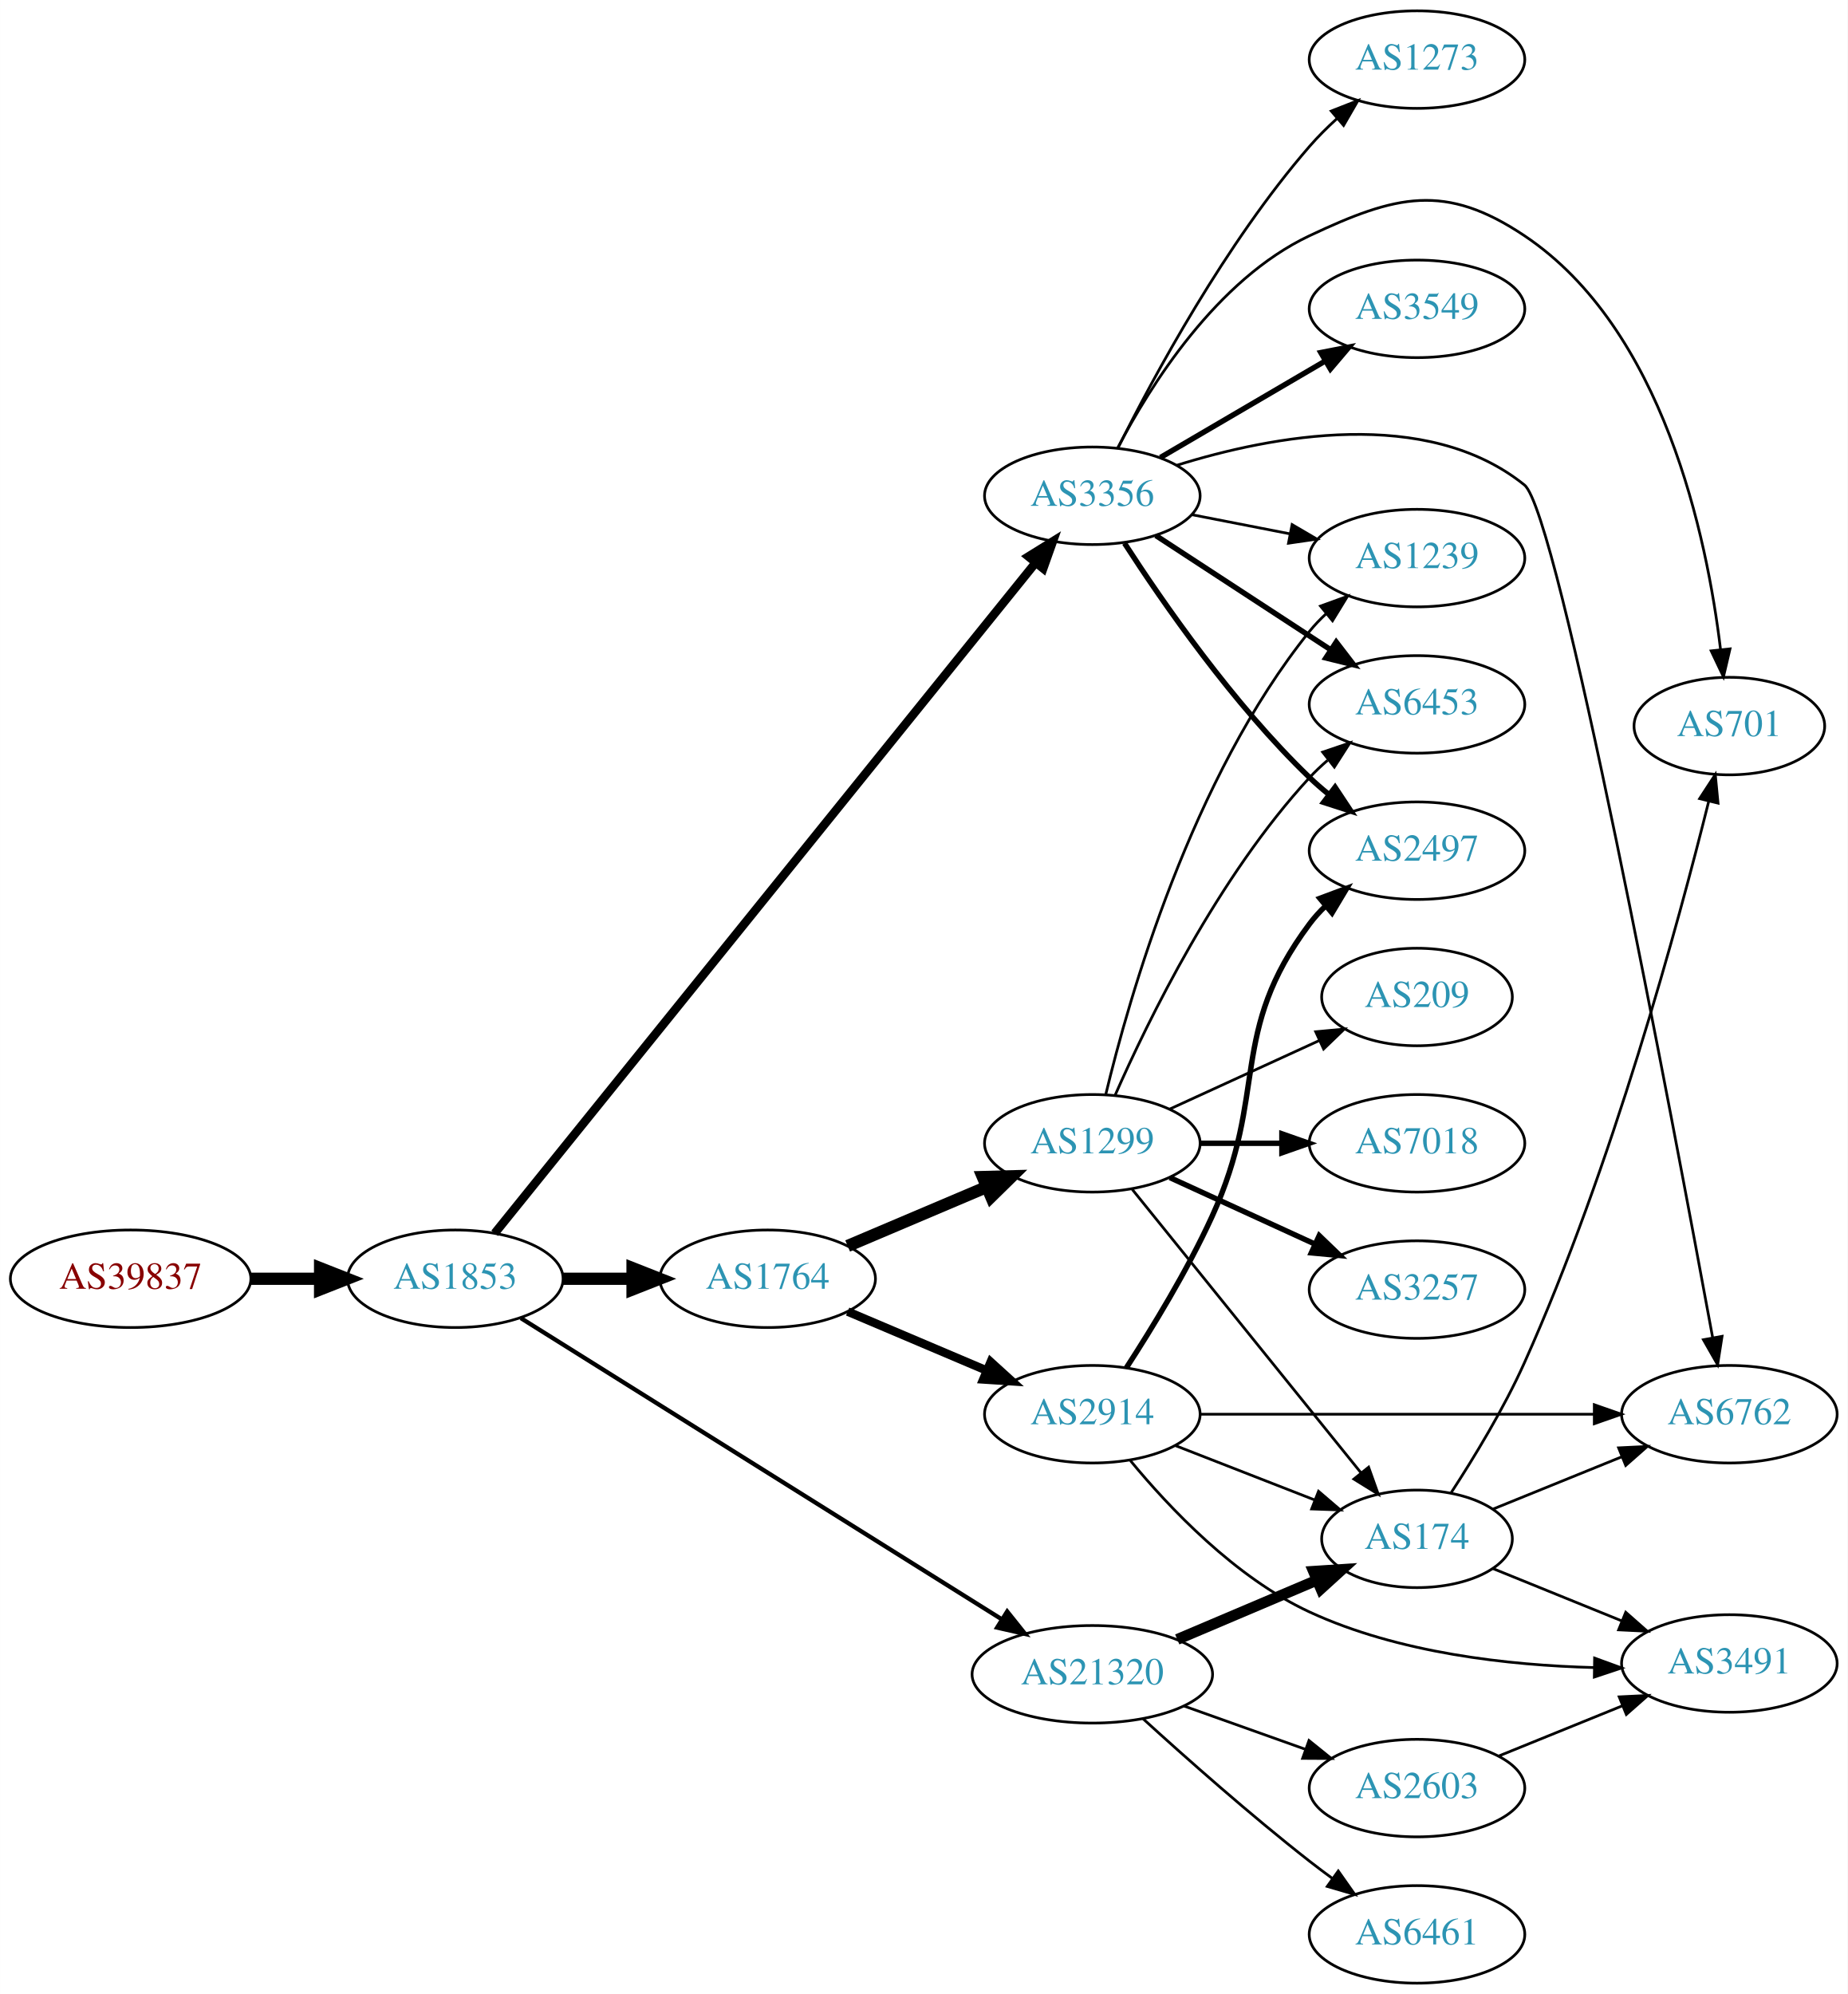
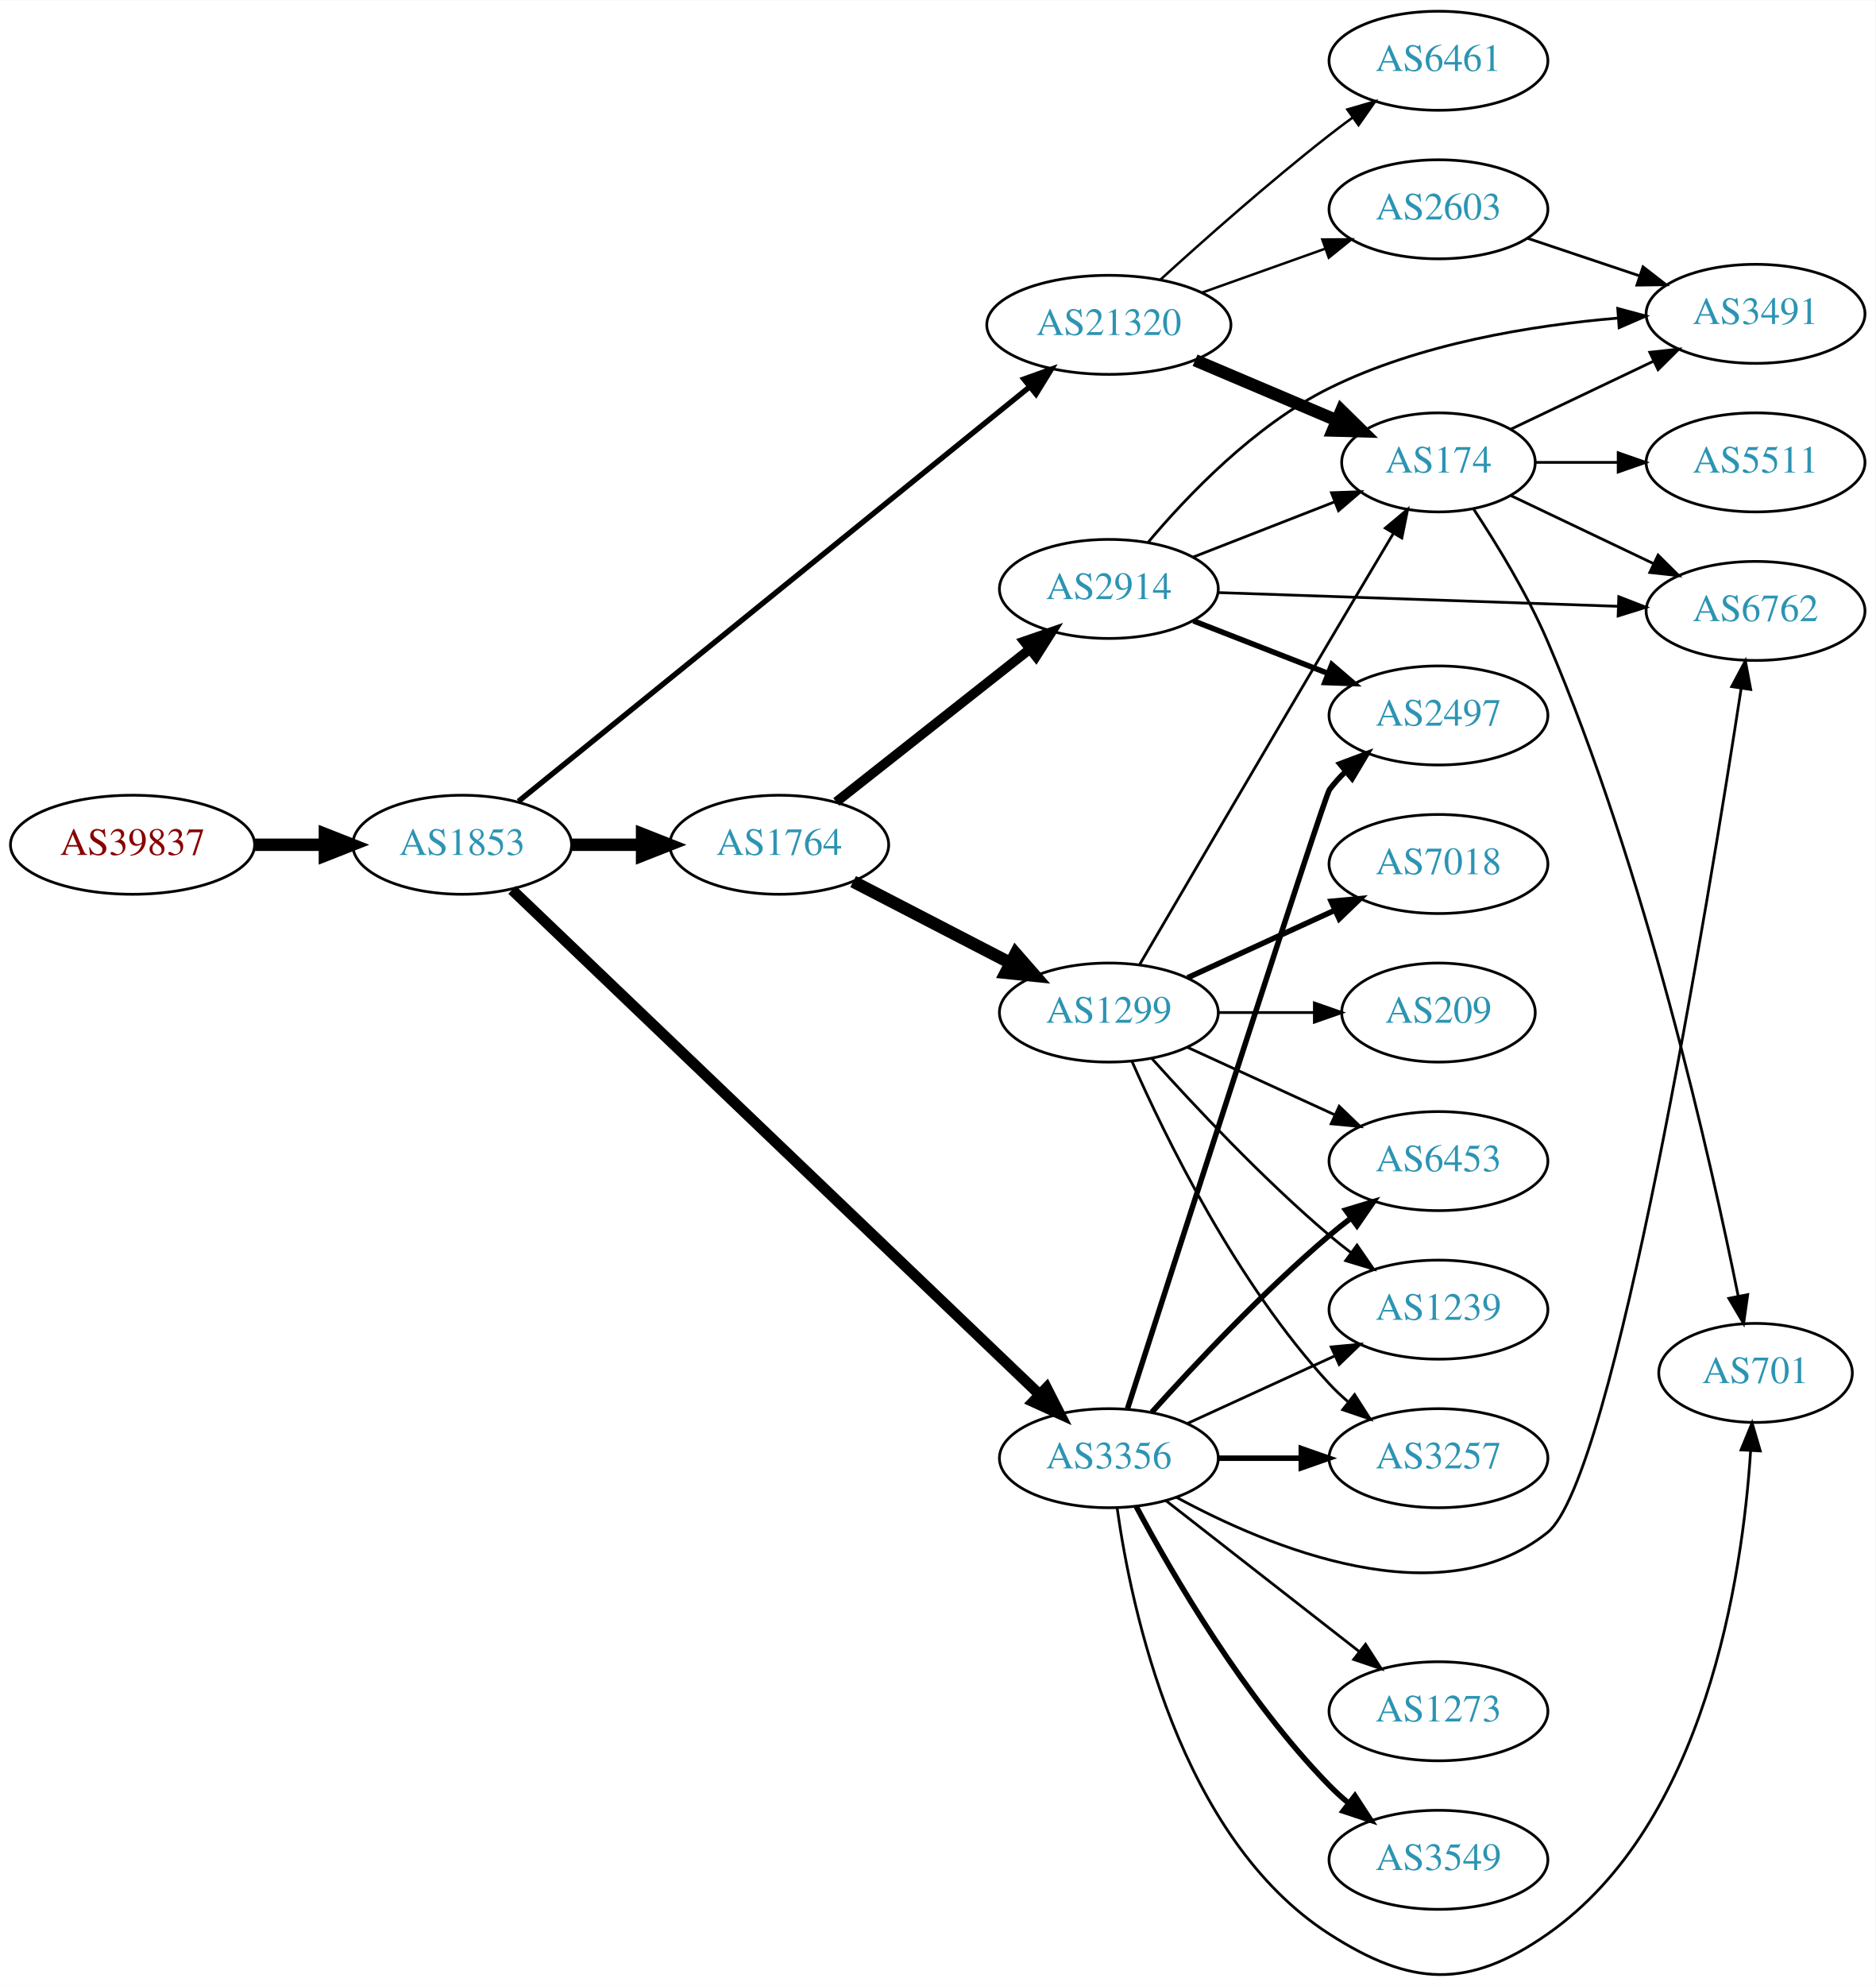
- <svg xmlns="http://www.w3.org/2000/svg" xmlns:xlink="http://www.w3.org/1999/xlink" width="682pt" height="736pt" viewBox="0.00 0.00 681.96 736.00">
-   <g id="graph0" class="graph" transform="scale(1 1) rotate(0) translate(4 732)">
-     <polygon fill="white" stroke="none" points="-4,4 -4,-732 677.956,-732 677.956,4 -4,4" />
+ <svg xmlns="http://www.w3.org/2000/svg" xmlns:xlink="http://www.w3.org/1999/xlink" width="682pt" height="722pt" viewBox="0.00 0.00 681.96 721.78">
+   <g id="graph0" class="graph" transform="scale(1 1) rotate(0) translate(4 717.782)">
+     <polygon fill="white" stroke="none" points="-4,4 -4,-717.782 677.956,-717.782 677.956,4 -4,4" />
    <g id="node1" class="node">
      <g id="a_node1">
        <a xlink:href="/asn/39837" xlink:title="AS39837 ~ MUR [AT]">
-           <ellipse fill="#ffffff" stroke="black" cx="44.196" cy="-260" rx="44.393" ry="18" />
-           <text text-anchor="middle" x="44.196" y="-256.3" font-family="Times,serif" font-size="14.00" fill="#880000">AS39837</text>
+           <ellipse fill="#ffffff" stroke="black" cx="44.196" cy="-410.782" rx="44.393" ry="18" />
+           <text text-anchor="middle" x="44.196" y="-407.082" font-family="Times,serif" font-size="14.00" fill="#880000">AS39837</text>
        </a>
      </g>
    </g>
    <g id="node2" class="node">
      <g id="a_node2">
        <a xlink:href="/asn/1853" xlink:title="AS1853 ~ ACOnet Backbone [AT]">
-           <ellipse fill="#ffffff" stroke="black" cx="164.039" cy="-260" rx="39.794" ry="18" />
-           <text text-anchor="middle" x="164.039" y="-256.3" font-family="Times,serif" font-size="14.00" fill="#2c94b3">AS1853</text>
+           <ellipse fill="#ffffff" stroke="black" cx="164.039" cy="-410.782" rx="39.794" ry="18" />
+           <text text-anchor="middle" x="164.039" y="-407.082" font-family="Times,serif" font-size="14.00" fill="#2c94b3">AS1853</text>
        </a>
      </g>
    </g>
    <g id="edge1" class="edge">
-       <path fill="none" stroke="black" stroke-width="4.5" d="M88.407,-260C96.72,-260 105.482,-260 113.965,-260" />
-       <polygon fill="black" stroke="black" stroke-width="4.5" points="114.123,-263.938 124.123,-260 114.123,-256.063 114.123,-263.938" />
+       <path fill="none" stroke="black" stroke-width="4.5" d="M88.407,-410.782C96.72,-410.782 105.482,-410.782 113.965,-410.782" />
+       <polygon fill="black" stroke="black" stroke-width="4.5" points="114.123,-414.72 124.123,-410.782 114.123,-406.845 114.123,-414.72" />
    </g>
    <g id="node3" class="node">
      <g id="a_node3">
        <a xlink:href="/asn/1764" xlink:title="AS1764 ~ NEXTLAYER-AS [AT]">
-           <ellipse fill="#ffffff" stroke="black" cx="279.332" cy="-260" rx="39.794" ry="18" />
-           <text text-anchor="middle" x="279.332" y="-256.3" font-family="Times,serif" font-size="14.00" fill="#2c94b3">AS1764</text>
+           <ellipse fill="#ffffff" stroke="black" cx="279.332" cy="-410.782" rx="39.794" ry="18" />
+           <text text-anchor="middle" x="279.332" y="-407.082" font-family="Times,serif" font-size="14.00" fill="#2c94b3">AS1764</text>
        </a>
      </g>
    </g>
    <g id="edge2" class="edge">
-       <path fill="none" stroke="black" stroke-width="4.5" d="M203.711,-260C211.914,-260 220.678,-260 229.21,-260" />
-       <polygon fill="black" stroke="black" stroke-width="4.5" points="229.449,-263.938 239.449,-260 229.449,-256.063 229.449,-263.938" />
+       <path fill="none" stroke="black" stroke-width="4.5" d="M203.711,-410.782C211.914,-410.782 220.678,-410.782 229.21,-410.782" />
+       <polygon fill="black" stroke="black" stroke-width="4.5" points="229.449,-414.72 239.449,-410.782 229.449,-406.845 229.449,-414.72" />
    </g>
    <g id="node4" class="node">
      <g id="a_node4">
-         <a xlink:href="/asn/3356" xlink:title="AS3356 ~ Level 3 Parent, LLC [US]">
-           <ellipse fill="#ffffff" stroke="black" cx="399.174" cy="-549" rx="39.794" ry="18" />
-           <text text-anchor="middle" x="399.174" y="-545.3" font-family="Times,serif" font-size="14.00" fill="#2c94b3">AS3356</text>
+         <a xlink:href="/asn/21320" xlink:title="AS21320 ~ GEANT Vereniging [EU]">
+           <ellipse fill="#ffffff" stroke="black" cx="399.174" cy="-599.782" rx="44.393" ry="18" />
+           <text text-anchor="middle" x="399.174" y="-596.082" font-family="Times,serif" font-size="14.00" fill="#2c94b3">AS21320</text>
        </a>
      </g>
    </g>
    <g id="edge3" class="edge">
-       <path fill="none" stroke="black" stroke-width="3.176" d="M178.581,-276.787C217.854,-325.471 331.938,-466.892 378.268,-524.324" />
-       <polygon fill="black" stroke="black" stroke-width="3.176" points="375.592,-526.581 384.595,-532.167 381.04,-522.186 375.592,-526.581" />
+       <path fill="none" stroke="black" stroke-width="1.969" d="M184.515,-426.571C225.896,-460.118 322.689,-538.587 370.478,-577.329" />
+       <polygon fill="black" stroke="black" stroke-width="1.969" points="368.287,-580.059 378.259,-583.638 372.695,-574.621 368.287,-580.059" />
    </g>
    <g id="node5" class="node">
      <g id="a_node5">
-         <a xlink:href="/asn/21320" xlink:title="AS21320 ~ GEANT Vereniging [EU]">
-           <ellipse fill="#ffffff" stroke="black" cx="399.174" cy="-114" rx="44.393" ry="18" />
-           <text text-anchor="middle" x="399.174" y="-110.3" font-family="Times,serif" font-size="14.00" fill="#2c94b3">AS21320</text>
+         <a xlink:href="/asn/3356" xlink:title="AS3356 ~ Level 3 Parent, LLC [US]">
+           <ellipse fill="#ffffff" stroke="black" cx="399.174" cy="-187.782" rx="39.794" ry="18" />
+           <text text-anchor="middle" x="399.174" y="-184.082" font-family="Times,serif" font-size="14.00" fill="#2c94b3">AS3356</text>
        </a>
      </g>
    </g>
    <g id="edge4" class="edge">
-       <path fill="none" stroke="black" stroke-width="1.588" d="M188.245,-245.467C230.01,-219.312 317.921,-164.258 365.661,-134.361" />
-       <polygon fill="black" stroke="black" stroke-width="1.588" points="367.75,-137.183 374.368,-128.909 364.035,-131.25 367.75,-137.183" />
+       <path fill="none" stroke="black" stroke-width="3.938" d="M182.182,-394.385C223.122,-355.225 326.689,-256.159 373.968,-210.936" />
+       <polygon fill="black" stroke="black" stroke-width="3.938" points="376.513,-213.345 381.32,-203.903 371.675,-208.286 376.513,-213.345" />
    </g>
    <g id="node6" class="node">
      <g id="a_node6">
-         <a xlink:href="/asn/2914" xlink:title="AS2914 ~ NTT America, Inc. [US]">
-           <ellipse fill="#ffffff" stroke="black" cx="399.174" cy="-210" rx="39.794" ry="18" />
-           <text text-anchor="middle" x="399.174" y="-206.3" font-family="Times,serif" font-size="14.00" fill="#2c94b3">AS2914</text>
+         <a xlink:href="/asn/1299" xlink:title="AS1299 ~ Telia Carrier [EU]">
+           <ellipse fill="#ffffff" stroke="black" cx="399.174" cy="-349.782" rx="39.794" ry="18" />
+           <text text-anchor="middle" x="399.174" y="-346.082" font-family="Times,serif" font-size="14.00" fill="#2c94b3">AS1299</text>
        </a>
      </g>
    </g>
    <g id="edge5" class="edge">
-       <path fill="none" stroke="black" stroke-width="3.15" d="M308.858,-247.896C324.232,-241.373 343.408,-233.237 360.047,-226.177" />
-       <polygon fill="black" stroke="black" stroke-width="3.15" points="361.663,-229.293 369.502,-222.165 358.929,-222.849 361.663,-229.293" />
+       <path fill="none" stroke="black" stroke-width="4.5" d="M306.193,-397.396C323.001,-388.695 345.116,-377.247 363.449,-367.758" />
+       <polygon fill="black" stroke="black" stroke-width="4.5" points="365.303,-371.232 372.373,-363.138 361.683,-364.238 365.303,-371.232" />
    </g>
    <g id="node7" class="node">
      <g id="a_node7">
-         <a xlink:href="/asn/1299" xlink:title="AS1299 ~ Telia Carrier [EU]">
-           <ellipse fill="#ffffff" stroke="black" cx="399.174" cy="-310" rx="39.794" ry="18" />
-           <text text-anchor="middle" x="399.174" y="-306.3" font-family="Times,serif" font-size="14.00" fill="#2c94b3">AS1299</text>
+         <a xlink:href="/asn/2914" xlink:title="AS2914 ~ NTT America, Inc. [US]">
+           <ellipse fill="#ffffff" stroke="black" cx="399.174" cy="-503.782" rx="39.794" ry="18" />
+           <text text-anchor="middle" x="399.174" y="-500.082" font-family="Times,serif" font-size="14.00" fill="#2c94b3">AS2914</text>
        </a>
      </g>
    </g>
    <g id="edge6" class="edge">
-       <path fill="none" stroke="black" stroke-width="4.5" d="M308.858,-272.104C324.232,-278.627 343.408,-286.763 360.047,-293.823" />
-       <polygon fill="black" stroke="black" stroke-width="4.5" points="358.758,-297.553 369.502,-297.835 361.834,-290.304 358.758,-297.553" />
+       <path fill="none" stroke="black" stroke-width="3.5" d="M300.056,-426.349C319.345,-441.571 348.89,-464.888 370.521,-481.959" />
+       <polygon fill="black" stroke="black" stroke-width="3.5" points="368.367,-484.718 378.386,-488.166 372.704,-479.223 368.367,-484.718" />
    </g>
    <g id="node8" class="node">
      <g id="a_node8">
-         <a xlink:href="/asn/3549" xlink:title="AS3549 ~ Level 3 Parent, LLC [US]">
-           <ellipse fill="#ffffff" stroke="black" cx="519.017" cy="-618" rx="39.794" ry="18" />
-           <text text-anchor="middle" x="519.017" y="-614.3" font-family="Times,serif" font-size="14.00" fill="#2c94b3">AS3549</text>
+         <a xlink:href="/asn/2603" xlink:title="AS2603 ~ NORDUnet [NO]">
+           <ellipse fill="#ffffff" stroke="black" cx="519.017" cy="-641.782" rx="39.794" ry="18" />
+           <text text-anchor="middle" x="519.017" y="-638.082" font-family="Times,serif" font-size="14.00" fill="#2c94b3">AS2603</text>
        </a>
      </g>
    </g>
    <g id="edge7" class="edge">
-       <path fill="none" stroke="black" stroke-width="2" d="M424.306,-563.13C441.861,-573.409 465.836,-587.447 485.141,-598.75" />
-       <polygon fill="black" stroke="black" stroke-width="2" points="483.519,-601.857 493.917,-603.889 487.056,-595.816 483.519,-601.857" />
+       <path fill="none" stroke="black" stroke-width="0.9" d="M433,-611.482C446.833,-616.412 463.072,-622.2 477.629,-627.388" />
+       <polygon fill="black" stroke="black" stroke-width="0.9" points="476.794,-630.806 487.389,-630.866 479.144,-624.212 476.794,-630.806" />
    </g>
    <g id="node9" class="node">
      <g id="a_node9">
-         <a xlink:href="/asn/6762" xlink:title="AS6762 ~ TELECOM ITALIA SPARKLE S.p.A. [IT]">
-           <ellipse fill="#ffffff" stroke="black" cx="634.31" cy="-210" rx="39.794" ry="18" />
-           <text text-anchor="middle" x="634.31" y="-206.3" font-family="Times,serif" font-size="14.00" fill="#2c94b3">AS6762</text>
+         <a xlink:href="/asn/6461" xlink:title="AS6461 ~ Zayo Bandwidth [US]">
+           <ellipse fill="#ffffff" stroke="black" cx="519.017" cy="-695.782" rx="39.794" ry="18" />
+           <text text-anchor="middle" x="519.017" y="-692.082" font-family="Times,serif" font-size="14.00" fill="#2c94b3">AS6461</text>
        </a>
      </g>
    </g>
    <g id="edge8" class="edge">
-       <path fill="none" stroke="black" d="M430.407,-560.281C465.314,-571.159 522.55,-582.099 558.663,-553 571.124,-542.959 613.398,-318.438 628.166,-238.193" />
-       <polygon fill="black" stroke="black" points="631.621,-238.757 629.984,-228.29 624.736,-237.494 631.621,-238.757" />
+       <path fill="none" stroke="black" stroke-width="0.9" d="M417.952,-616.243C433.704,-630.591 457.528,-651.717 479.37,-668.782 482.097,-670.913 484.978,-673.076 487.886,-675.204" />
+       <polygon fill="black" stroke="black" stroke-width="0.9" points="485.885,-678.075 496.055,-681.045 489.957,-672.381 485.885,-678.075" />
    </g>
    <g id="node10" class="node">
      <g id="a_node10">
-         <a xlink:href="/asn/701" xlink:title="AS701 ~ UUNET [US]">
-           <ellipse fill="#ffffff" stroke="black" cx="634.31" cy="-464" rx="35.194" ry="18" />
-           <text text-anchor="middle" x="634.31" y="-460.3" font-family="Times,serif" font-size="14.00" fill="#2c94b3">AS701</text>
+         <a xlink:href="/asn/174" xlink:title="AS174 ~ Cogent Communications [US]">
+           <ellipse fill="#ffffff" stroke="black" cx="519.017" cy="-549.782" rx="35.194" ry="18" />
+           <text text-anchor="middle" x="519.017" y="-546.082" font-family="Times,serif" font-size="14.00" fill="#2c94b3">AS174</text>
        </a>
      </g>
    </g>
    <g id="edge9" class="edge">
-       <path fill="none" stroke="black" d="M408.465,-566.515C420.44,-589.491 444.974,-628.785 479.37,-645 511.247,-660.027 529.376,-664.602 558.663,-645 609.985,-610.65 626.058,-533.891 631.065,-492.219" />
-       <polygon fill="black" stroke="black" points="634.555,-492.501 632.137,-482.186 627.595,-491.757 634.555,-492.501" />
-     </g>
-     <g id="node11" class="node">
-       <g id="a_node11">
-         <a xlink:href="/asn/6453" xlink:title="AS6453 ~ TATA COMMUNICATIONS (AMERICA) INC [US]">
-           <ellipse fill="#ffffff" stroke="black" cx="519.017" cy="-472" rx="39.794" ry="18" />
-           <text text-anchor="middle" x="519.017" y="-468.3" font-family="Times,serif" font-size="14.00" fill="#2c94b3">AS6453</text>
-         </a>
-       </g>
-     </g>
-     <g id="edge10" class="edge">
-       <path fill="none" stroke="black" stroke-width="2" d="M422.617,-534.336C440.882,-522.401 466.859,-505.427 487.095,-492.205" />
-       <polygon fill="black" stroke="black" stroke-width="2" points="489.201,-495.01 495.658,-486.61 485.372,-489.15 489.201,-495.01" />
+       <path fill="none" stroke="black" stroke-width="4.5" d="M430.522,-586.906C446.255,-580.23 465.576,-572.033 482.056,-565.04" />
+       <polygon fill="black" stroke="black" stroke-width="4.5" points="483.715,-568.614 491.382,-561.083 480.639,-561.365 483.715,-568.614" />
    </g>
    <g id="node12" class="node">
      <g id="a_node12">
-         <a xlink:href="/asn/2497" xlink:title="AS2497 ~ Internet Initiative Japan Inc. [JP]">
-           <ellipse fill="#ffffff" stroke="black" cx="519.017" cy="-418" rx="39.794" ry="18" />
-           <text text-anchor="middle" x="519.017" y="-414.3" font-family="Times,serif" font-size="14.00" fill="#2c94b3">AS2497</text>
+         <a xlink:href="/asn/3549" xlink:title="AS3549 ~ Level 3 Parent, LLC [US]">
+           <ellipse fill="#ffffff" stroke="black" cx="519.017" cy="-41.782" rx="39.794" ry="18" />
+           <text text-anchor="middle" x="519.017" y="-38.082" font-family="Times,serif" font-size="14.00" fill="#2c94b3">AS3549</text>
        </a>
      </g>
    </g>
    <g id="edge11" class="edge">
-       <path fill="none" stroke="black" stroke-width="2" d="M411.062,-531.487C425.139,-509.686 451.208,-472.03 479.37,-445 481.529,-442.928 483.86,-440.897 486.269,-438.937" />
-       <polygon fill="black" stroke="black" stroke-width="2" points="488.776,-441.429 494.627,-432.596 484.545,-435.852 488.776,-441.429" />
+       <path fill="none" stroke="black" stroke-width="2" d="M409.15,-170.169C422.264,-145.562 448.49,-100.369 479.37,-68.782 481.462,-66.643 483.745,-64.563 486.121,-62.571" />
+       <polygon fill="black" stroke="black" stroke-width="2" points="488.64,-65.049 494.42,-56.169 484.364,-59.506 488.64,-65.049" />
    </g>
    <g id="node13" class="node">
      <g id="a_node13">
        <a xlink:href="/asn/1239" xlink:title="AS1239 ~ Sprint [US]">
-           <ellipse fill="#ffffff" stroke="black" cx="519.017" cy="-526" rx="39.794" ry="18" />
-           <text text-anchor="middle" x="519.017" y="-522.3" font-family="Times,serif" font-size="14.00" fill="#2c94b3">AS1239</text>
+           <ellipse fill="#ffffff" stroke="black" cx="519.017" cy="-241.782" rx="39.794" ry="18" />
+           <text text-anchor="middle" x="519.017" y="-238.082" font-family="Times,serif" font-size="14.00" fill="#2c94b3">AS1239</text>
        </a>
      </g>
    </g>
    <g id="edge12" class="edge">
-       <path fill="none" stroke="black" d="M435.851,-542.037C447.282,-539.806 460.104,-537.303 472.158,-534.951" />
-       <polygon fill="black" stroke="black" points="472.911,-538.37 482.055,-533.019 471.57,-531.499 472.911,-538.37" />
+       <path fill="none" stroke="black" d="M427.803,-200.443C443.76,-207.755 464.031,-217.044 481.313,-224.963" />
+       <polygon fill="black" stroke="black" points="480.012,-228.217 490.561,-229.201 482.928,-221.853 480.012,-228.217" />
    </g>
    <g id="node14" class="node">
      <g id="a_node14">
-         <a xlink:href="/asn/1273" xlink:title="AS1273 ~ Vodafone Group PLC [EU]">
-           <ellipse fill="#ffffff" stroke="black" cx="519.017" cy="-710" rx="39.794" ry="18" />
-           <text text-anchor="middle" x="519.017" y="-706.3" font-family="Times,serif" font-size="14.00" fill="#2c94b3">AS1273</text>
+         <a xlink:href="/asn/3257" xlink:title="AS3257 ~ GTT [DE]">
+           <ellipse fill="#ffffff" stroke="black" cx="519.017" cy="-187.782" rx="39.794" ry="18" />
+           <text text-anchor="middle" x="519.017" y="-184.082" font-family="Times,serif" font-size="14.00" fill="#2c94b3">AS3257</text>
        </a>
      </g>
    </g>
    <g id="edge13" class="edge">
-       <path fill="none" stroke="black" d="M408.771,-566.913C421.805,-593.015 448.361,-642.278 479.37,-678 482.407,-681.499 485.851,-684.925 489.4,-688.158" />
-       <polygon fill="black" stroke="black" points="487.358,-691.018 497.225,-694.879 491.92,-685.708 487.358,-691.018" />
+       <path fill="none" stroke="black" stroke-width="2" d="M439.087,-187.782C448.64,-187.782 458.99,-187.782 468.952,-187.782" />
+       <polygon fill="black" stroke="black" stroke-width="2" points="469.145,-191.283 479.145,-187.782 469.145,-184.283 469.145,-191.283" />
    </g>
    <g id="node15" class="node">
      <g id="a_node15">
-         <a xlink:href="/asn/174" xlink:title="AS174 ~ Cogent Communications [US]">
-           <ellipse fill="#ffffff" stroke="black" cx="519.017" cy="-164" rx="35.194" ry="18" />
-           <text text-anchor="middle" x="519.017" y="-160.3" font-family="Times,serif" font-size="14.00" fill="#2c94b3">AS174</text>
-         </a>
-       </g>
-     </g>
-     <g id="edge26" class="edge">
-       <path fill="none" stroke="black" stroke-width="4" d="M430.522,-126.876C446.255,-133.552 465.576,-141.75 482.056,-148.742" />
-       <polygon fill="black" stroke="black" stroke-width="4" points="480.81,-152.015 491.382,-152.699 483.544,-145.571 480.81,-152.015" />
+         <a xlink:href="/asn/701" xlink:title="AS701 ~ UUNET [US]">
+           <ellipse fill="#ffffff" stroke="black" cx="634.31" cy="-218.782" rx="35.194" ry="18" />
+           <text text-anchor="middle" x="634.31" y="-215.082" font-family="Times,serif" font-size="14.00" fill="#2c94b3">AS701</text>
+         </a>
+       </g>
+     </g>
+     <g id="edge14" class="edge">
+       <path fill="none" stroke="black" d="M402.168,-169.773C407.32,-133.011 424.75,-49.85 479.37,-14.782 509.026,4.257 529.778,5.406 558.663,-14.782 616.184,-54.985 629.523,-144.528 632.519,-190.44" />
+       <polygon fill="black" stroke="black" points="629.032,-190.793 633.057,-200.593 636.023,-190.422 629.032,-190.793" />
+     </g>
+     <g id="node16" class="node">
+       <g id="a_node16">
+         <a xlink:href="/asn/6762" xlink:title="AS6762 ~ TELECOM ITALIA SPARKLE S.p.A. [IT]">
+           <ellipse fill="#ffffff" stroke="black" cx="634.31" cy="-495.782" rx="39.794" ry="18" />
+           <text text-anchor="middle" x="634.31" y="-492.082" font-family="Times,serif" font-size="14.00" fill="#2c94b3">AS6762</text>
+         </a>
+       </g>
+     </g>
+     <g id="edge15" class="edge">
+       <path fill="none" stroke="black" d="M423.702,-173.595C457.381,-155.327 519.573,-129.444 558.663,-160.782 582.918,-180.227 617.232,-390.581 629.088,-467.674" />
+       <polygon fill="black" stroke="black" points="625.639,-468.277 630.609,-477.634 632.559,-467.22 625.639,-468.277" />
+     </g>
+     <g id="node17" class="node">
+       <g id="a_node17">
+         <a xlink:href="/asn/2497" xlink:title="AS2497 ~ Internet Initiative Japan Inc. [JP]">
+           <ellipse fill="#ffffff" stroke="black" cx="519.017" cy="-457.782" rx="39.794" ry="18" />
+           <text text-anchor="middle" x="519.017" y="-454.082" font-family="Times,serif" font-size="14.00" fill="#2c94b3">AS2497</text>
+         </a>
+       </g>
+     </g>
+     <g id="edge16" class="edge">
+       <path fill="none" stroke="black" stroke-width="2" d="M405.978,-205.846C423.954,-261.762 477.611,-428.41 479.37,-430.782 481.107,-433.125 483.109,-435.338 485.268,-437.413" />
+       <polygon fill="black" stroke="black" stroke-width="2" points="483.142,-440.197 493.061,-443.919 487.628,-434.823 483.142,-440.197" />
+     </g>
+     <g id="node18" class="node">
+       <g id="a_node18">
+         <a xlink:href="/asn/6453" xlink:title="AS6453 ~ TATA COMMUNICATIONS (AMERICA) INC [US]">
+           <ellipse fill="#ffffff" stroke="black" cx="519.017" cy="-295.782" rx="39.794" ry="18" />
+           <text text-anchor="middle" x="519.017" y="-292.082" font-family="Times,serif" font-size="14.00" fill="#2c94b3">AS6453</text>
+         </a>
+       </g>
+     </g>
+     <g id="edge17" class="edge">
+       <path fill="none" stroke="black" stroke-width="2" d="M414.82,-204.508C430.121,-221.547 455.218,-248.306 479.37,-268.782 481.867,-270.9 484.528,-273.014 487.239,-275.076" />
+       <polygon fill="black" stroke="black" stroke-width="2" points="485.276,-277.976 495.415,-281.049 489.405,-272.324 485.276,-277.976" />
+     </g>
+     <g id="node19" class="node">
+       <g id="a_node19">
+         <a xlink:href="/asn/1273" xlink:title="AS1273 ~ Vodafone Group PLC [EU]">
+           <ellipse fill="#ffffff" stroke="black" cx="519.017" cy="-95.782" rx="39.794" ry="18" />
+           <text text-anchor="middle" x="519.017" y="-92.082" font-family="Times,serif" font-size="14.00" fill="#2c94b3">AS1273</text>
+         </a>
+       </g>
+     </g>
+     <g id="edge18" class="edge">
+       <path fill="none" stroke="black" d="M419.898,-172.384C439.102,-157.391 468.473,-134.462 490.077,-117.595" />
+       <polygon fill="black" stroke="black" points="492.5,-120.144 498.228,-111.231 488.192,-114.626 492.5,-120.144" />
+     </g>
+     <g id="edge21" class="edge">
+       <path fill="none" stroke="black" d="M410.393,-367.277C425.449,-393.035 454.498,-442.668 479.37,-484.782 486.956,-497.627 495.421,-511.875 502.491,-523.749" />
+       <polygon fill="black" stroke="black" points="499.693,-525.892 507.818,-532.692 505.707,-522.309 499.693,-525.892" />
+     </g>
+     <g id="edge19" class="edge">
+       <path fill="none" stroke="black" d="M414.82,-333.057C430.121,-316.017 455.218,-289.259 479.37,-268.782 481.867,-266.665 484.528,-264.551 487.239,-262.489" />
+       <polygon fill="black" stroke="black" points="489.405,-265.241 495.415,-256.516 485.276,-259.589 489.405,-265.241" />
+     </g>
+     <g id="edge22" class="edge">
+       <path fill="none" stroke="black" d="M407.59,-332.021C419.658,-304.6 445.63,-251.31 479.37,-214.782 481.401,-212.584 483.64,-210.463 485.986,-208.442" />
+       <polygon fill="black" stroke="black" points="488.513,-210.909 494.23,-201.989 484.198,-205.397 488.513,-210.909" />
+     </g>
+     <g id="edge24" class="edge">
+       <path fill="none" stroke="black" d="M427.803,-337.122C443.76,-329.81 464.031,-320.521 481.313,-312.601" />
+       <polygon fill="black" stroke="black" points="482.928,-315.711 490.561,-308.364 480.012,-309.348 482.928,-315.711" />
    </g>
    <g id="node20" class="node">
      <g id="a_node20">
-         <a xlink:href="/asn/2603" xlink:title="AS2603 ~ NORDUnet [NO]">
-           <ellipse fill="#ffffff" stroke="black" cx="519.017" cy="-72" rx="39.794" ry="18" />
-           <text text-anchor="middle" x="519.017" y="-68.3" font-family="Times,serif" font-size="14.00" fill="#2c94b3">AS2603</text>
-         </a>
-       </g>
-     </g>
-     <g id="edge24" class="edge">
-       <path fill="none" stroke="black" d="M433,-102.301C446.833,-97.37 463.072,-91.583 477.629,-86.394" />
-       <polygon fill="black" stroke="black" points="479.144,-89.57 487.389,-82.916 476.794,-82.976 479.144,-89.57" />
+         <a xlink:href="/asn/7018" xlink:title="AS7018 ~ AT&amp;T Services, Inc. [US]">
+           <ellipse fill="#ffffff" stroke="black" cx="519.017" cy="-403.782" rx="39.794" ry="18" />
+           <text text-anchor="middle" x="519.017" y="-400.082" font-family="Times,serif" font-size="14.00" fill="#2c94b3">AS7018</text>
+         </a>
+       </g>
+     </g>
+     <g id="edge20" class="edge">
+       <path fill="none" stroke="black" stroke-width="2" d="M427.803,-362.443C443.76,-369.755 464.031,-379.044 481.313,-386.963" />
+       <polygon fill="black" stroke="black" stroke-width="2" points="480.012,-390.217 490.561,-391.201 482.928,-383.853 480.012,-390.217" />
    </g>
    <g id="node21" class="node">
      <g id="a_node21">
-         <a xlink:href="/asn/6461" xlink:title="AS6461 ~ Zayo Bandwidth [US]">
-           <ellipse fill="#ffffff" stroke="black" cx="519.017" cy="-18" rx="39.794" ry="18" />
-           <text text-anchor="middle" x="519.017" y="-14.3" font-family="Times,serif" font-size="14.00" fill="#2c94b3">AS6461</text>
-         </a>
-       </g>
+         <a xlink:href="/asn/209" xlink:title="AS209 ~ CenturyLink Communications, LLC [US]">
+           <ellipse fill="#ffffff" stroke="black" cx="519.017" cy="-349.782" rx="35.194" ry="18" />
+           <text text-anchor="middle" x="519.017" y="-346.082" font-family="Times,serif" font-size="14.00" fill="#2c94b3">AS209</text>
+         </a>
+       </g>
+     </g>
+     <g id="edge23" class="edge">
+       <path fill="none" stroke="black" d="M439.087,-349.782C450.174,-349.782 462.333,-349.782 473.715,-349.782" />
+       <polygon fill="black" stroke="black" points="473.897,-353.283 483.897,-349.782 473.897,-346.283 473.897,-353.283" />
+     </g>
+     <g id="edge26" class="edge">
+       <path fill="none" stroke="black" d="M429.911,-515.39C445.528,-521.486 464.805,-529.011 481.341,-535.466" />
+       <polygon fill="black" stroke="black" points="480.125,-538.748 490.713,-539.124 482.67,-532.228 480.125,-538.748" />
+     </g>
+     <g id="node11" class="node">
+       <g id="a_node11">
+         <a xlink:href="/asn/3491" xlink:title="AS3491 ~ PCCW Global, Inc. [US]">
+           <ellipse fill="#ffffff" stroke="black" cx="634.31" cy="-603.782" rx="39.794" ry="18" />
+           <text text-anchor="middle" x="634.31" y="-600.082" font-family="Times,serif" font-size="14.00" fill="#2c94b3">AS3491</text>
+         </a>
+       </g>
+     </g>
+     <g id="edge28" class="edge">
+       <path fill="none" stroke="black" d="M413.382,-520.651C427.714,-537.69 452.215,-563.357 479.37,-576.782 512.04,-592.935 552.805,-599.57 584.177,-602.229" />
+       <polygon fill="black" stroke="black" points="584.2,-605.74 594.43,-602.986 584.715,-598.759 584.2,-605.74" />
    </g>
    <g id="edge25" class="edge">
-       <path fill="none" stroke="black" d="M417.952,-97.539C433.704,-83.191 457.528,-62.066 479.37,-45 482.097,-42.869 484.978,-40.706 487.886,-38.579" />
-       <polygon fill="black" stroke="black" points="489.957,-41.401 496.055,-32.737 485.885,-35.707 489.957,-41.401" />
-     </g>
-     <g id="edge23" class="edge">
-       <path fill="none" stroke="black" d="M438.933,-210C478.85,-210 541.168,-210 584.439,-210" />
-       <polygon fill="black" stroke="black" points="584.458,-213.5 594.458,-210 584.458,-206.5 584.458,-213.5" />
-     </g>
-     <g id="edge20" class="edge">
-       <path fill="none" stroke="black" stroke-width="2" d="M411.731,-227.136C421.124,-241.583 434.263,-263.038 443.37,-283 464.372,-329.032 449.099,-350.458 479.37,-391 481.115,-393.336 483.122,-395.545 485.285,-397.617" />
-       <polygon fill="black" stroke="black" stroke-width="2" points="483.163,-400.405 493.086,-404.118 487.645,-395.027 483.163,-400.405" />
-     </g>
-     <g id="edge21" class="edge">
-       <path fill="none" stroke="black" d="M429.911,-198.392C445.528,-192.296 464.805,-184.771 481.341,-178.316" />
-       <polygon fill="black" stroke="black" points="482.67,-181.555 490.713,-174.658 480.125,-175.034 482.67,-181.555" />
-     </g>
-     <g id="node19" class="node">
-       <g id="a_node19">
-         <a xlink:href="/asn/3491" xlink:title="AS3491 ~ PCCW Global, Inc. [US]">
-           <ellipse fill="#ffffff" stroke="black" cx="634.31" cy="-118" rx="39.794" ry="18" />
-           <text text-anchor="middle" x="634.31" y="-114.3" font-family="Times,serif" font-size="14.00" fill="#2c94b3">AS3491</text>
-         </a>
-       </g>
-     </g>
-     <g id="edge22" class="edge">
-       <path fill="none" stroke="black" d="M413.248,-192.851C427.47,-175.583 451.883,-149.732 479.37,-137 512.19,-121.799 552.947,-117.318 584.278,-116.494" />
-       <polygon fill="black" stroke="black" points="584.569,-119.99 594.517,-116.344 584.467,-112.991 584.569,-119.99" />
-     </g>
-     <g id="edge18" class="edge">
-       <path fill="none" stroke="black" d="M407.59,-327.761C419.658,-355.183 445.63,-408.473 479.37,-445 481.401,-447.198 483.64,-449.319 485.986,-451.34" />
-       <polygon fill="black" stroke="black" points="484.198,-454.386 494.23,-457.794 488.513,-448.874 484.198,-454.386" />
-     </g>
-     <g id="edge15" class="edge">
-       <path fill="none" stroke="black" d="M404.101,-327.882C412.659,-363.609 435.808,-445.008 479.37,-499 481.201,-501.269 483.271,-503.43 485.478,-505.468" />
-       <polygon fill="black" stroke="black" points="483.4,-508.291 493.359,-511.906 487.829,-502.869 483.4,-508.291" />
-     </g>
-     <g id="edge14" class="edge">
-       <path fill="none" stroke="black" d="M413.923,-292.966C434.789,-267.114 474.546,-217.857 498.43,-188.266" />
-       <polygon fill="black" stroke="black" points="501.16,-190.457 504.717,-180.478 495.713,-186.061 501.16,-190.457" />
-     </g>
-     <g id="node16" class="node">
-       <g id="a_node16">
-         <a xlink:href="/asn/7018" xlink:title="AS7018 ~ AT&amp;T Services, Inc. [US]">
-           <ellipse fill="#ffffff" stroke="black" cx="519.017" cy="-310" rx="39.794" ry="18" />
-           <text text-anchor="middle" x="519.017" y="-306.3" font-family="Times,serif" font-size="14.00" fill="#2c94b3">AS7018</text>
-         </a>
-       </g>
-     </g>
-     <g id="edge16" class="edge">
-       <path fill="none" stroke="black" stroke-width="2" d="M439.087,-310C448.64,-310 458.99,-310 468.952,-310" />
-       <polygon fill="black" stroke="black" stroke-width="2" points="469.145,-313.5 479.145,-310 469.145,-306.5 469.145,-313.5" />
-     </g>
-     <g id="node17" class="node">
-       <g id="a_node17">
-         <a xlink:href="/asn/3257" xlink:title="AS3257 ~ GTT [DE]">
-           <ellipse fill="#ffffff" stroke="black" cx="519.017" cy="-256" rx="39.794" ry="18" />
-           <text text-anchor="middle" x="519.017" y="-252.3" font-family="Times,serif" font-size="14.00" fill="#2c94b3">AS3257</text>
-         </a>
-       </g>
-     </g>
-     <g id="edge17" class="edge">
-       <path fill="none" stroke="black" stroke-width="2" d="M427.803,-297.339C443.76,-290.027 464.031,-280.739 481.313,-272.819" />
-       <polygon fill="black" stroke="black" stroke-width="2" points="482.928,-275.929 490.561,-268.581 480.012,-269.565 482.928,-275.929" />
-     </g>
-     <g id="node18" class="node">
-       <g id="a_node18">
-         <a xlink:href="/asn/209" xlink:title="AS209 ~ CenturyLink Communications, LLC [US]">
-           <ellipse fill="#ffffff" stroke="black" cx="519.017" cy="-364" rx="35.194" ry="18" />
-           <text text-anchor="middle" x="519.017" y="-360.3" font-family="Times,serif" font-size="14.00" fill="#2c94b3">AS209</text>
-         </a>
-       </g>
-     </g>
-     <g id="edge19" class="edge">
-       <path fill="none" stroke="black" d="M427.803,-322.661C444.219,-330.183 465.201,-339.798 482.798,-347.861" />
-       <polygon fill="black" stroke="black" points="481.626,-351.174 492.175,-352.158 484.542,-344.811 481.626,-351.174" />
+       <path fill="none" stroke="black" d="M438.933,-502.452C478.85,-501.083 541.168,-498.944 584.439,-497.459" />
+       <polygon fill="black" stroke="black" points="584.584,-500.957 594.458,-497.116 584.344,-493.961 584.584,-500.957" />
+     </g>
+     <g id="edge27" class="edge">
+       <path fill="none" stroke="black" stroke-width="2" d="M429.911,-492.175C444.704,-486.4 462.782,-479.343 478.703,-473.128" />
+       <polygon fill="black" stroke="black" stroke-width="2" points="480.247,-476.283 488.29,-469.386 477.701,-469.762 480.247,-476.283" />
+     </g>
+     <g id="edge10" class="edge">
+       <path fill="none" stroke="black" d="M551.274,-631.298C563.923,-627.056 578.702,-622.099 592.204,-617.57" />
+       <polygon fill="black" stroke="black" points="593.393,-620.863 601.761,-614.364 591.167,-614.226 593.393,-620.863" />
+     </g>
+     <g id="edge32" class="edge">
+       <path fill="none" stroke="black" d="M545.442,-561.901C560.745,-569.195 580.468,-578.596 597.35,-586.643" />
+       <polygon fill="black" stroke="black" points="595.857,-589.808 606.39,-590.951 598.869,-583.489 595.857,-589.808" />
+     </g>
+     <g id="edge31" class="edge">
+       <path fill="none" stroke="black" d="M531.812,-532.787C540.23,-520.042 551.318,-501.917 558.663,-484.782 594.405,-401.409 618.077,-296.047 628.006,-246.688" />
+       <polygon fill="black" stroke="black" points="631.463,-247.247 629.969,-236.758 624.596,-245.89 631.463,-247.247" />
+     </g>
+     <g id="edge30" class="edge">
+       <path fill="none" stroke="black" d="M545.442,-537.664C560.745,-530.37 580.468,-520.969 597.35,-512.922" />
+       <polygon fill="black" stroke="black" points="598.869,-516.076 606.39,-508.613 595.857,-509.757 598.869,-516.076" />
+     </g>
+     <g id="node22" class="node">
+       <g id="a_node22">
+         <a xlink:href="/asn/5511" xlink:title="AS5511 ~ Orange S.A. [FR]">
+           <ellipse fill="#ffffff" stroke="black" cx="634.31" cy="-549.782" rx="39.794" ry="18" />
+           <text text-anchor="middle" x="634.31" y="-546.082" font-family="Times,serif" font-size="14.00" fill="#2c94b3">AS5511</text>
+         </a>
+       </g>
    </g>
    <g id="edge29" class="edge">
-       <path fill="none" stroke="black" d="M547.153,-175.018C561.356,-180.785 578.994,-187.946 594.604,-194.285" />
-       <polygon fill="black" stroke="black" points="593.431,-197.586 604.013,-198.105 596.064,-191.1 593.431,-197.586" />
-     </g>
-     <g id="edge28" class="edge">
-       <path fill="none" stroke="black" d="M531.64,-181.071C539.972,-193.854 551.028,-211.993 558.663,-229 591.045,-301.127 615.556,-391.499 626.699,-436.247" />
-       <polygon fill="black" stroke="black" points="623.334,-437.221 629.118,-446.097 630.132,-435.551 623.334,-437.221" />
-     </g>
-     <g id="edge30" class="edge">
-       <path fill="none" stroke="black" d="M547.153,-152.982C561.356,-147.215 578.994,-140.054 594.604,-133.715" />
-       <polygon fill="black" stroke="black" points="596.064,-136.9 604.013,-129.895 593.431,-130.414 596.064,-136.9" />
-     </g>
-     <g id="edge27" class="edge">
-       <path fill="none" stroke="black" d="M549.192,-83.846C563.068,-89.48 579.845,-96.292 594.754,-102.346" />
-       <polygon fill="black" stroke="black" points="593.651,-105.675 604.233,-106.194 596.284,-99.189 593.651,-105.675" />
+       <path fill="none" stroke="black" d="M554.316,-549.782C563.693,-549.782 574.043,-549.782 584.078,-549.782" />
+       <polygon fill="black" stroke="black" points="584.367,-553.283 594.367,-549.782 584.366,-546.283 584.367,-553.283" />
    </g>
  </g>
</svg>
